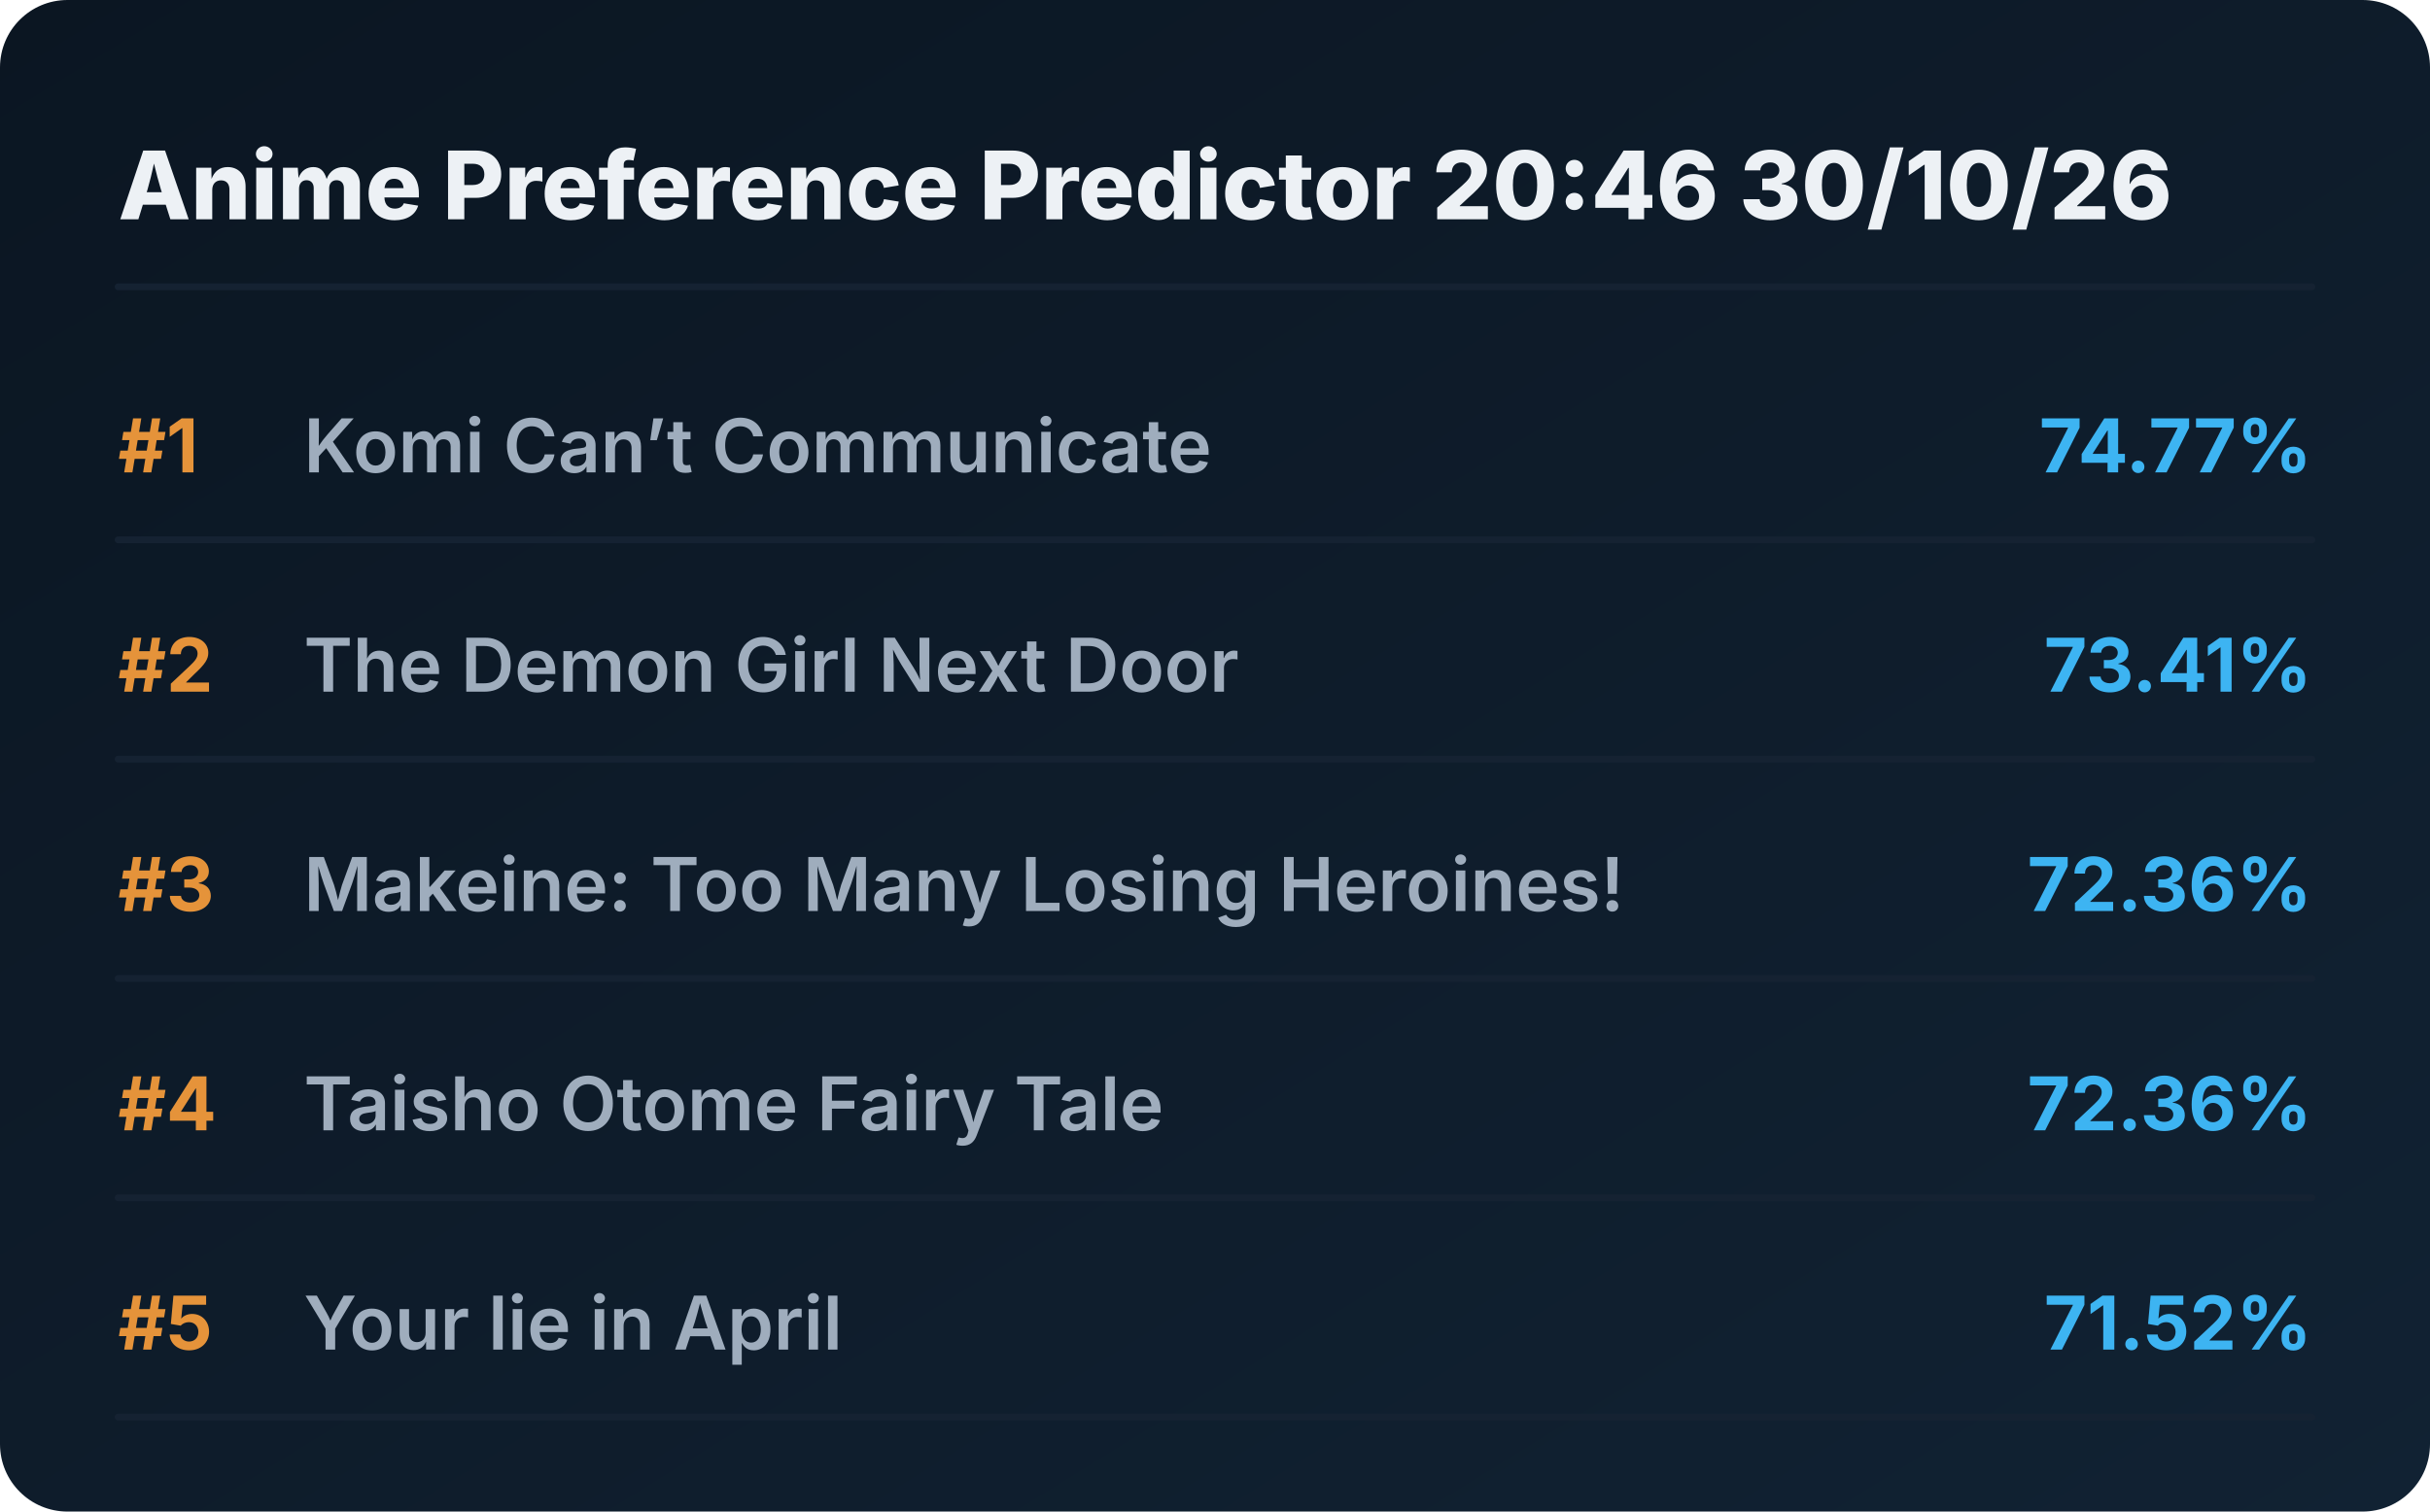
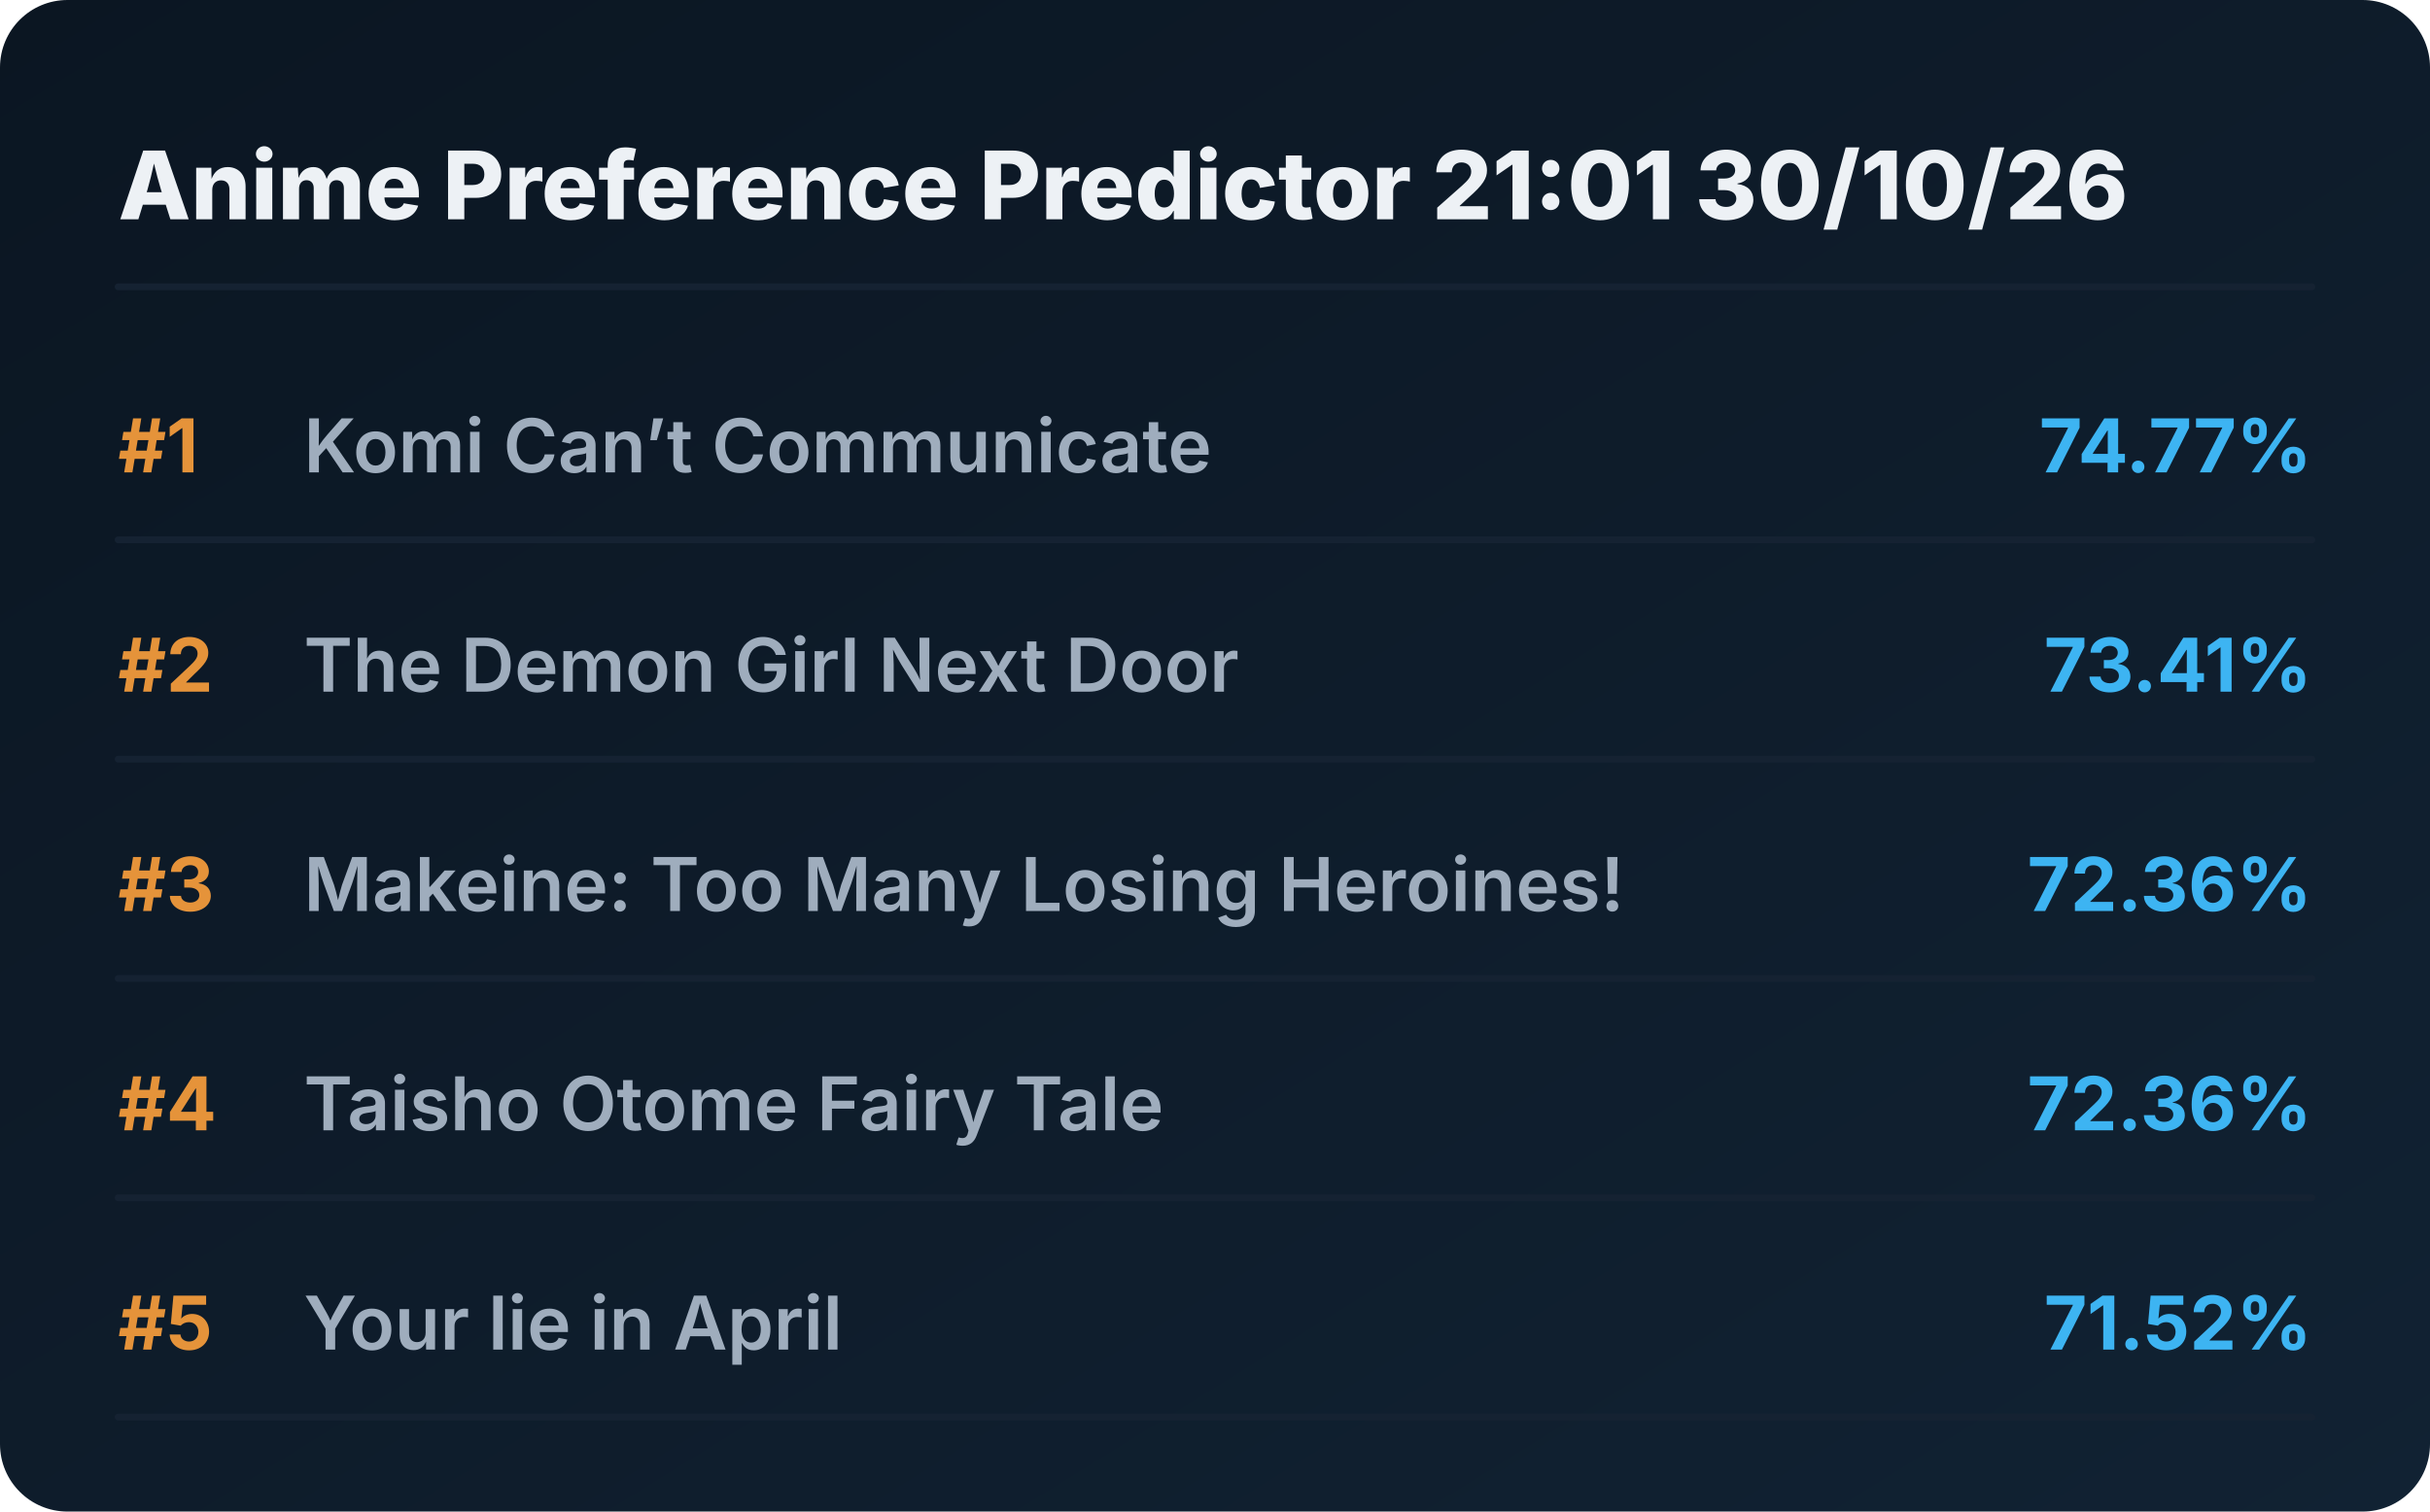
<svg xmlns="http://www.w3.org/2000/svg" viewBox="0 0 720 448" preserveAspectRatio="xMidYMid meet" style="width: 100%; height: auto; max-width: 720px;">
  <defs>
    <linearGradient id="boxGrad" x1="0%" y1="0%" x2="100%" y2="100%">
      <stop offset="0%" stop-color="#0b1622" />
      <stop offset="100%" stop-color="#112233" />
    </linearGradient>
    <clipPath id="titleClip">
      <rect x="90" y="0" width="510" height="100%" />
    </clipPath>
  </defs>
  <style>
    .bg { fill: url(#boxGrad); rx: 20px; }
    .header { font-family: 'Overpass', 'Inter', system-ui, sans-serif; font-weight: 800; font-size: 28px; fill: #edf1f5; }
    .rank { font-family: 'Overpass', 'Inter', system-ui, sans-serif; font-weight: 700; font-size: 22px; fill: #e5933a; }
    .title { font-family: 'Overpass', 'Inter', system-ui, sans-serif; font-weight: 600; font-size: 22px; fill: #9fadbd; }
    .score { font-family: 'Overpass', 'Inter', system-ui, sans-serif; font-weight: 700; font-size: 22px; fill: #3db4f2; }
    .line { stroke: #152232; stroke-width: 2; stroke-linecap: round; }
  </style>
  <rect class="bg" width="720" height="448" />
-   <text x="35" y="65" class="header">Anime Preference Predictor 20:46 30/10/26</text>
+   <text x="35" y="65" class="header">Anime Preference Predictor 21:01 30/10/26</text>
  <line x1="35" y1="85" x2="685" y2="85" class="line" />
  <g transform="translate(0, 0)">
    <text x="35" y="140" class="rank">#1</text>
    <text x="90" y="140" class="title">Komi Can’t Communicate</text>
    <text x="685" y="140" class="score" text-anchor="end">74.77%</text>
    <line x1="35" y1="160" x2="685" y2="160" class="line" />
  </g>
  <g transform="translate(0, 65)">
    <text x="35" y="140" class="rank">#2</text>
    <text x="90" y="140" class="title">The Demon Girl Next Door</text>
    <text x="685" y="140" class="score" text-anchor="end">73.41%</text>
    <line x1="35" y1="160" x2="685" y2="160" class="line" />
  </g>
  <g transform="translate(0, 130)">
    <text x="35" y="140" class="rank">#3</text>
    <text x="90" y="140" class="title">Makeine: Too Many Losing Heroines!</text>
    <text x="685" y="140" class="score" text-anchor="end">72.36%</text>
    <line x1="35" y1="160" x2="685" y2="160" class="line" />
  </g>
  <g transform="translate(0, 195)">
    <text x="35" y="140" class="rank">#4</text>
    <text x="90" y="140" class="title">Taisho Otome Fairy Tale</text>
    <text x="685" y="140" class="score" text-anchor="end">72.36%</text>
    <line x1="35" y1="160" x2="685" y2="160" class="line" />
  </g>
  <g transform="translate(0, 260)">
    <text x="35" y="140" class="rank">#5</text>
    <text x="90" y="140" class="title">Your lie in April</text>
    <text x="685" y="140" class="score" text-anchor="end">71.52%</text>
    <line x1="35" y1="160" x2="685" y2="160" class="line" />
  </g>
</svg>
